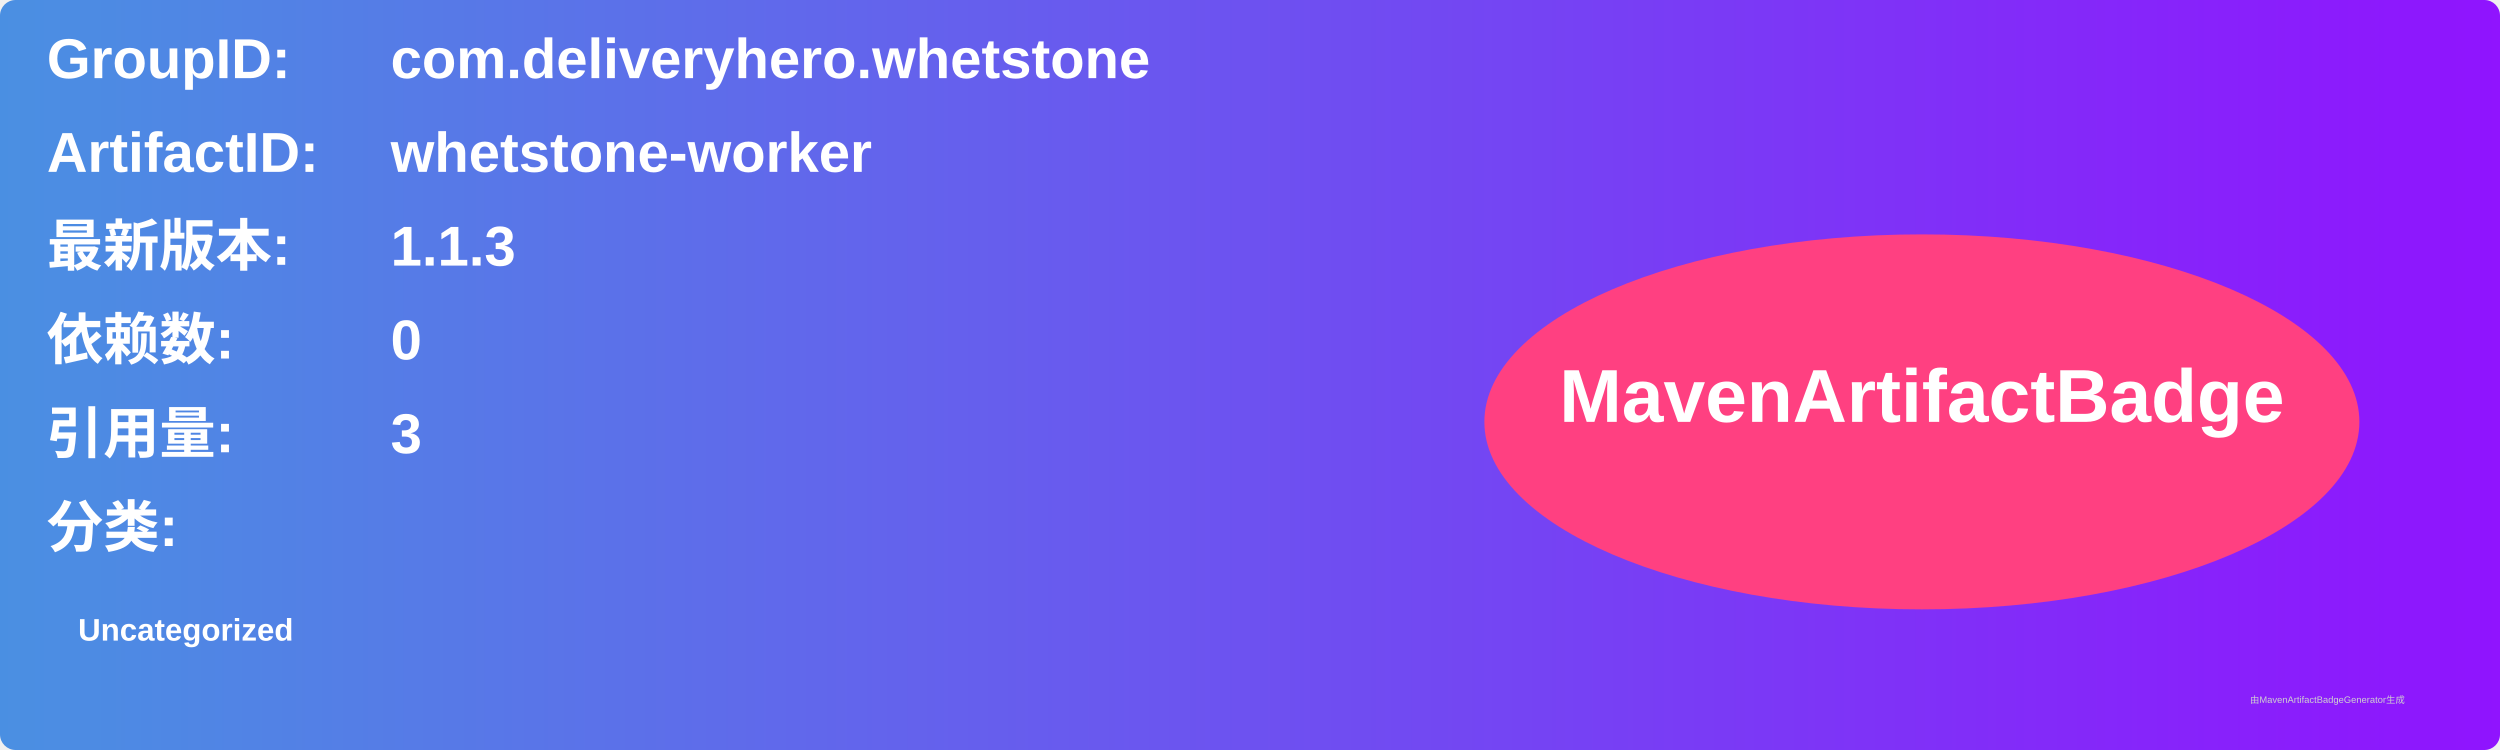
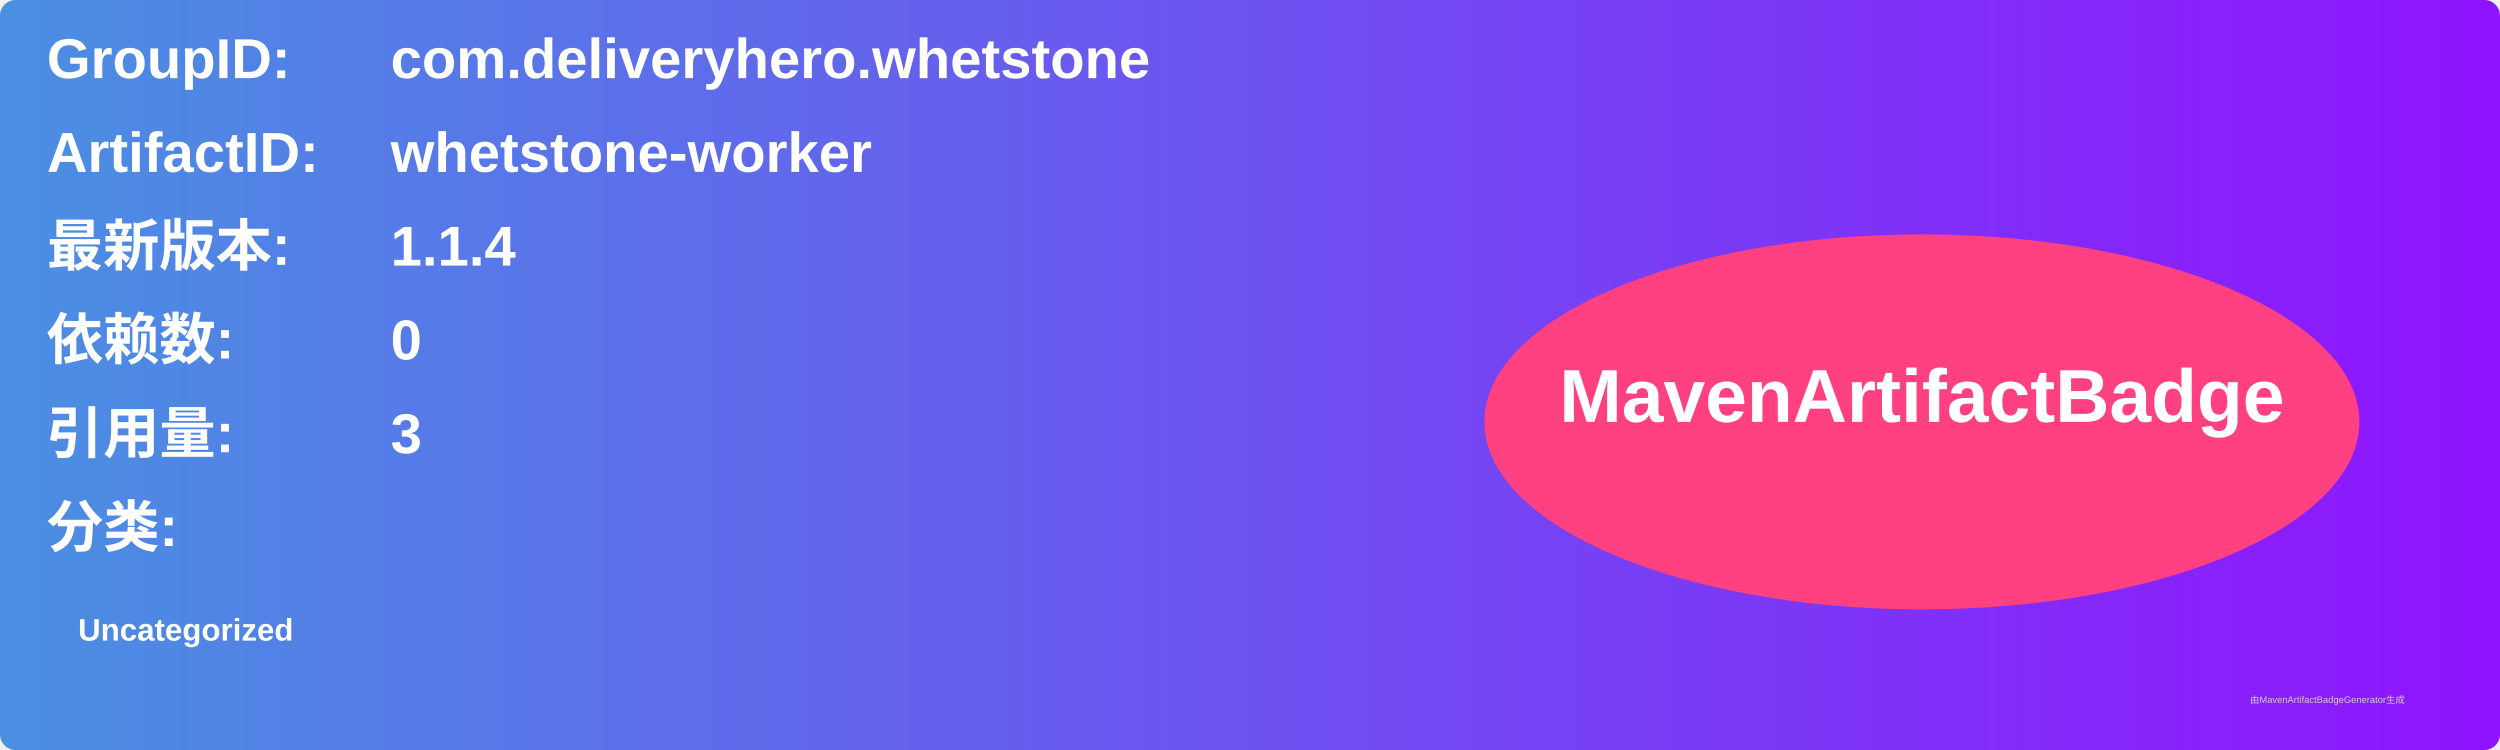
<svg xmlns="http://www.w3.org/2000/svg" width="800" height="240" viewBox="0 0 800 240">
  <linearGradient id="grad" x1="0%" y1="0%" x2="100%" y2="0%">
    <stop offset="0%" stop-color="#4a90e2" />
    <stop offset="100%" stop-color="#9013fe" />
  </linearGradient>
  <rect width="100%" height="100%" rx="5" ry="5" fill="url(#grad)" />
  <g transform="translate(15, 15)">
    <text x="0" y="10" font-family="Arial" font-size="18" fill="white" font-weight="bold" width="260">GroupID:</text>
    <text x="110" y="10" font-family="Arial" font-size="18" fill="white" font-weight="bold" width="460">com.deliveryhero.whetstone</text>
    <text x="0" y="40" font-family="Arial" font-size="18" fill="white" font-weight="bold" width="260">ArtifactID:</text>
    <text x="110" y="40" font-family="Arial" font-size="18" fill="white" font-weight="bold" width="460">whetstone-worker</text>
    <text x="0" y="70" font-family="Arial" font-size="18" fill="white" font-weight="bold">最新版本:</text>
    <text x="110" y="70" font-family="Arial" font-size="18" fill="white" font-weight="bold">
-       <tspan font-weight="bold">1.1.3</tspan>
+       <tspan font-weight="bold">1.1.4</tspan>
    </text>
    <text x="0" y="100" font-family="Arial" font-size="18" fill="white" font-weight="bold">依赖数: </text>
    <text x="110" y="100" font-family="Arial" font-size="18" fill="white">
      <tspan font-weight="bold">0</tspan>
    </text>
    <text x="0" y="130" font-family="Arial" font-size="18" fill="white" font-weight="bold">引用量: </text>
    <text x="110" y="130" font-family="Arial" font-size="18" fill="white">
      <tspan font-weight="bold">3</tspan>
    </text>
    <text x="0" y="160" font-family="Arial" font-size="18" fill="white" font-weight="bold">分类:</text>
    <text x="10" y="190" font-family="Arial" font-size="10" fill="white">
      <tspan font-weight="bold">Uncategorized</tspan>
    </text>
    <ellipse cx="600" cy="120" rx="140" ry="60" fill="#ff4081" />
    <text x="600" y="120" text-anchor="middle" font-family="Arial" font-size="24" fill="white" font-weight="bold">MavenArtifactBadge</text>
  </g>
  <text x="720" y="225" font-family="Arial" font-size="3" fill="#d0d0d0">由MavenArtifactBadgeGenerator生成</text>
</svg>
